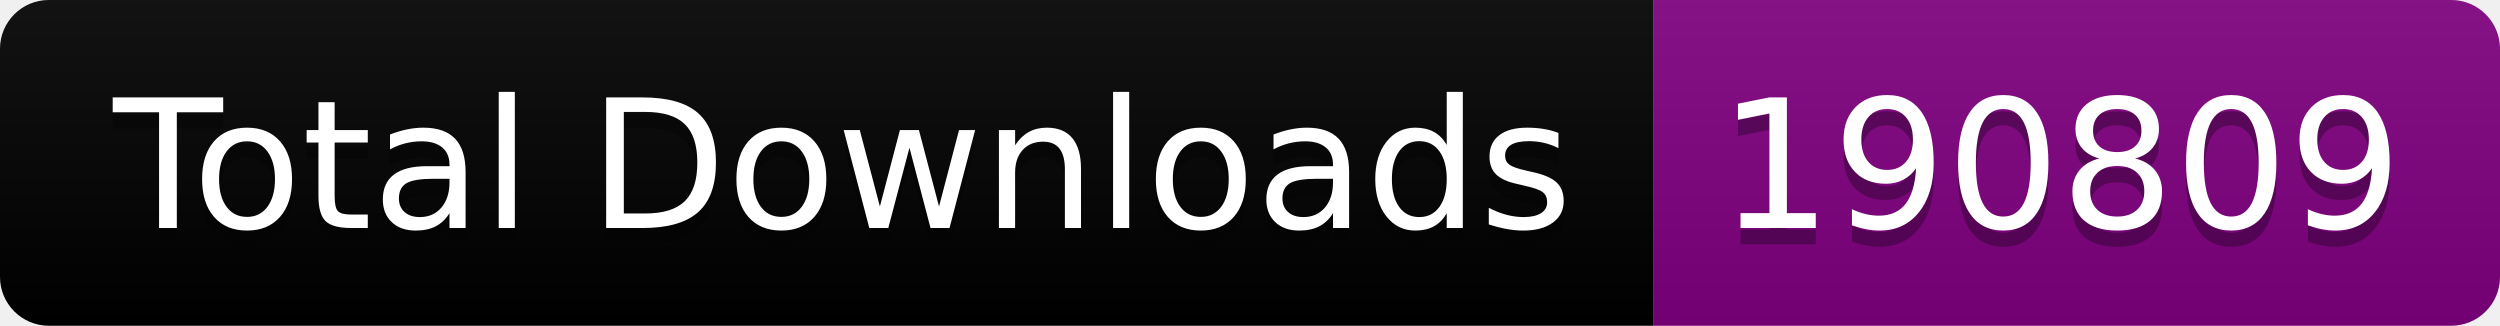
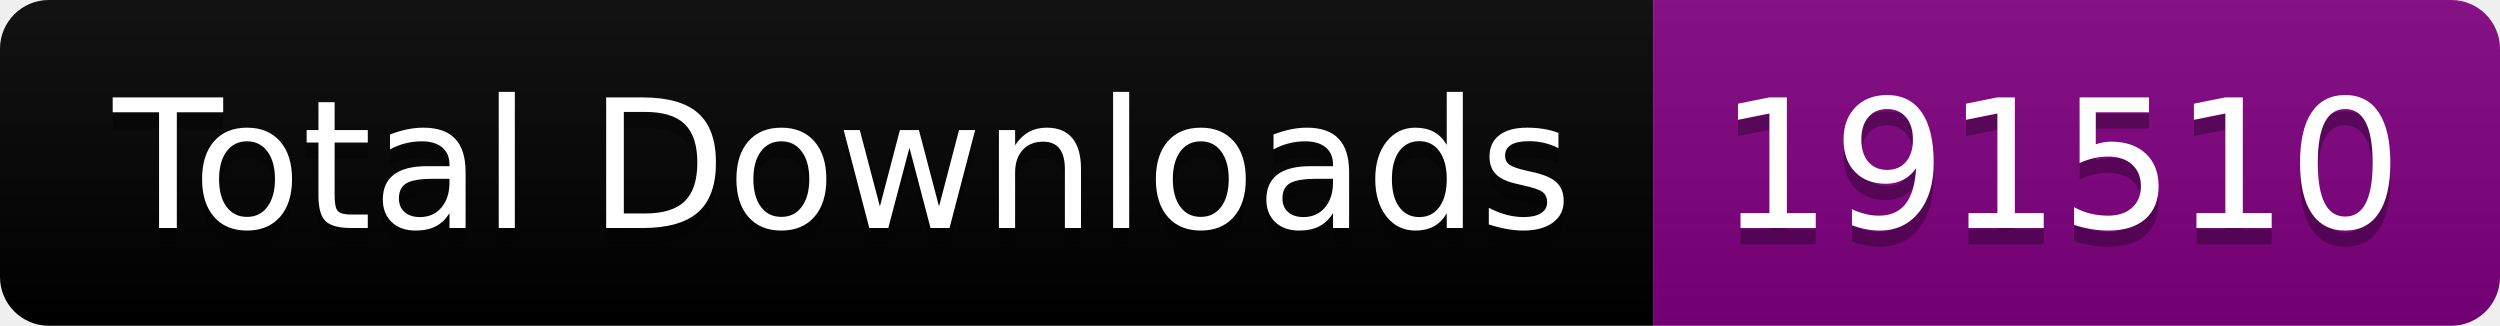
<svg xmlns="http://www.w3.org/2000/svg" width="153.5" height="20">
  <linearGradient id="smooth" x2="0" y2="100%">
    <stop offset="0" stop-color="#bbb" stop-opacity=".1" />
    <stop offset="1" stop-opacity=".1" />
  </linearGradient>
  <clipPath id="round">
    <rect width="153.5" height="20" rx="3" fill="#fff" />
  </clipPath>
  <g clip-path="url(#round)">
    <rect width="101.5" height="20" fill="black" />
    <rect x="101.5" width="52.0" height="20" fill="purple" />
    <rect width="153.5" height="20" fill="url(#smooth)" />
  </g>
  <g fill="#fff" text-anchor="middle" font-family="DejaVu Sans,Verdana,Geneva,sans-serif" font-size="110">
    <text x="517.5" y="150" fill="#010101" fill-opacity=".3" transform="scale(0.1)" textLength="915.0" lengthAdjust="spacing">Total Downloads</text>
    <text x="517.5" y="140" transform="scale(0.1)" textLength="915.0" lengthAdjust="spacing">Total Downloads</text>
-     <text x="1265.0" y="150" fill="#010101" fill-opacity=".3" transform="scale(0.1)" textLength="420.0" lengthAdjust="spacing">190809</text>
-     <text x="1265.0" y="140" transform="scale(0.1)" textLength="420.0" lengthAdjust="spacing">190809</text>
+     <text x="1265.0" y="150" fill="#010101" fill-opacity=".3" transform="scale(0.1)" textLength="420.0" lengthAdjust="spacing">191510</text>
+     <text x="1265.0" y="140" transform="scale(0.1)" textLength="420.0" lengthAdjust="spacing">191510</text>
  </g>
</svg>
